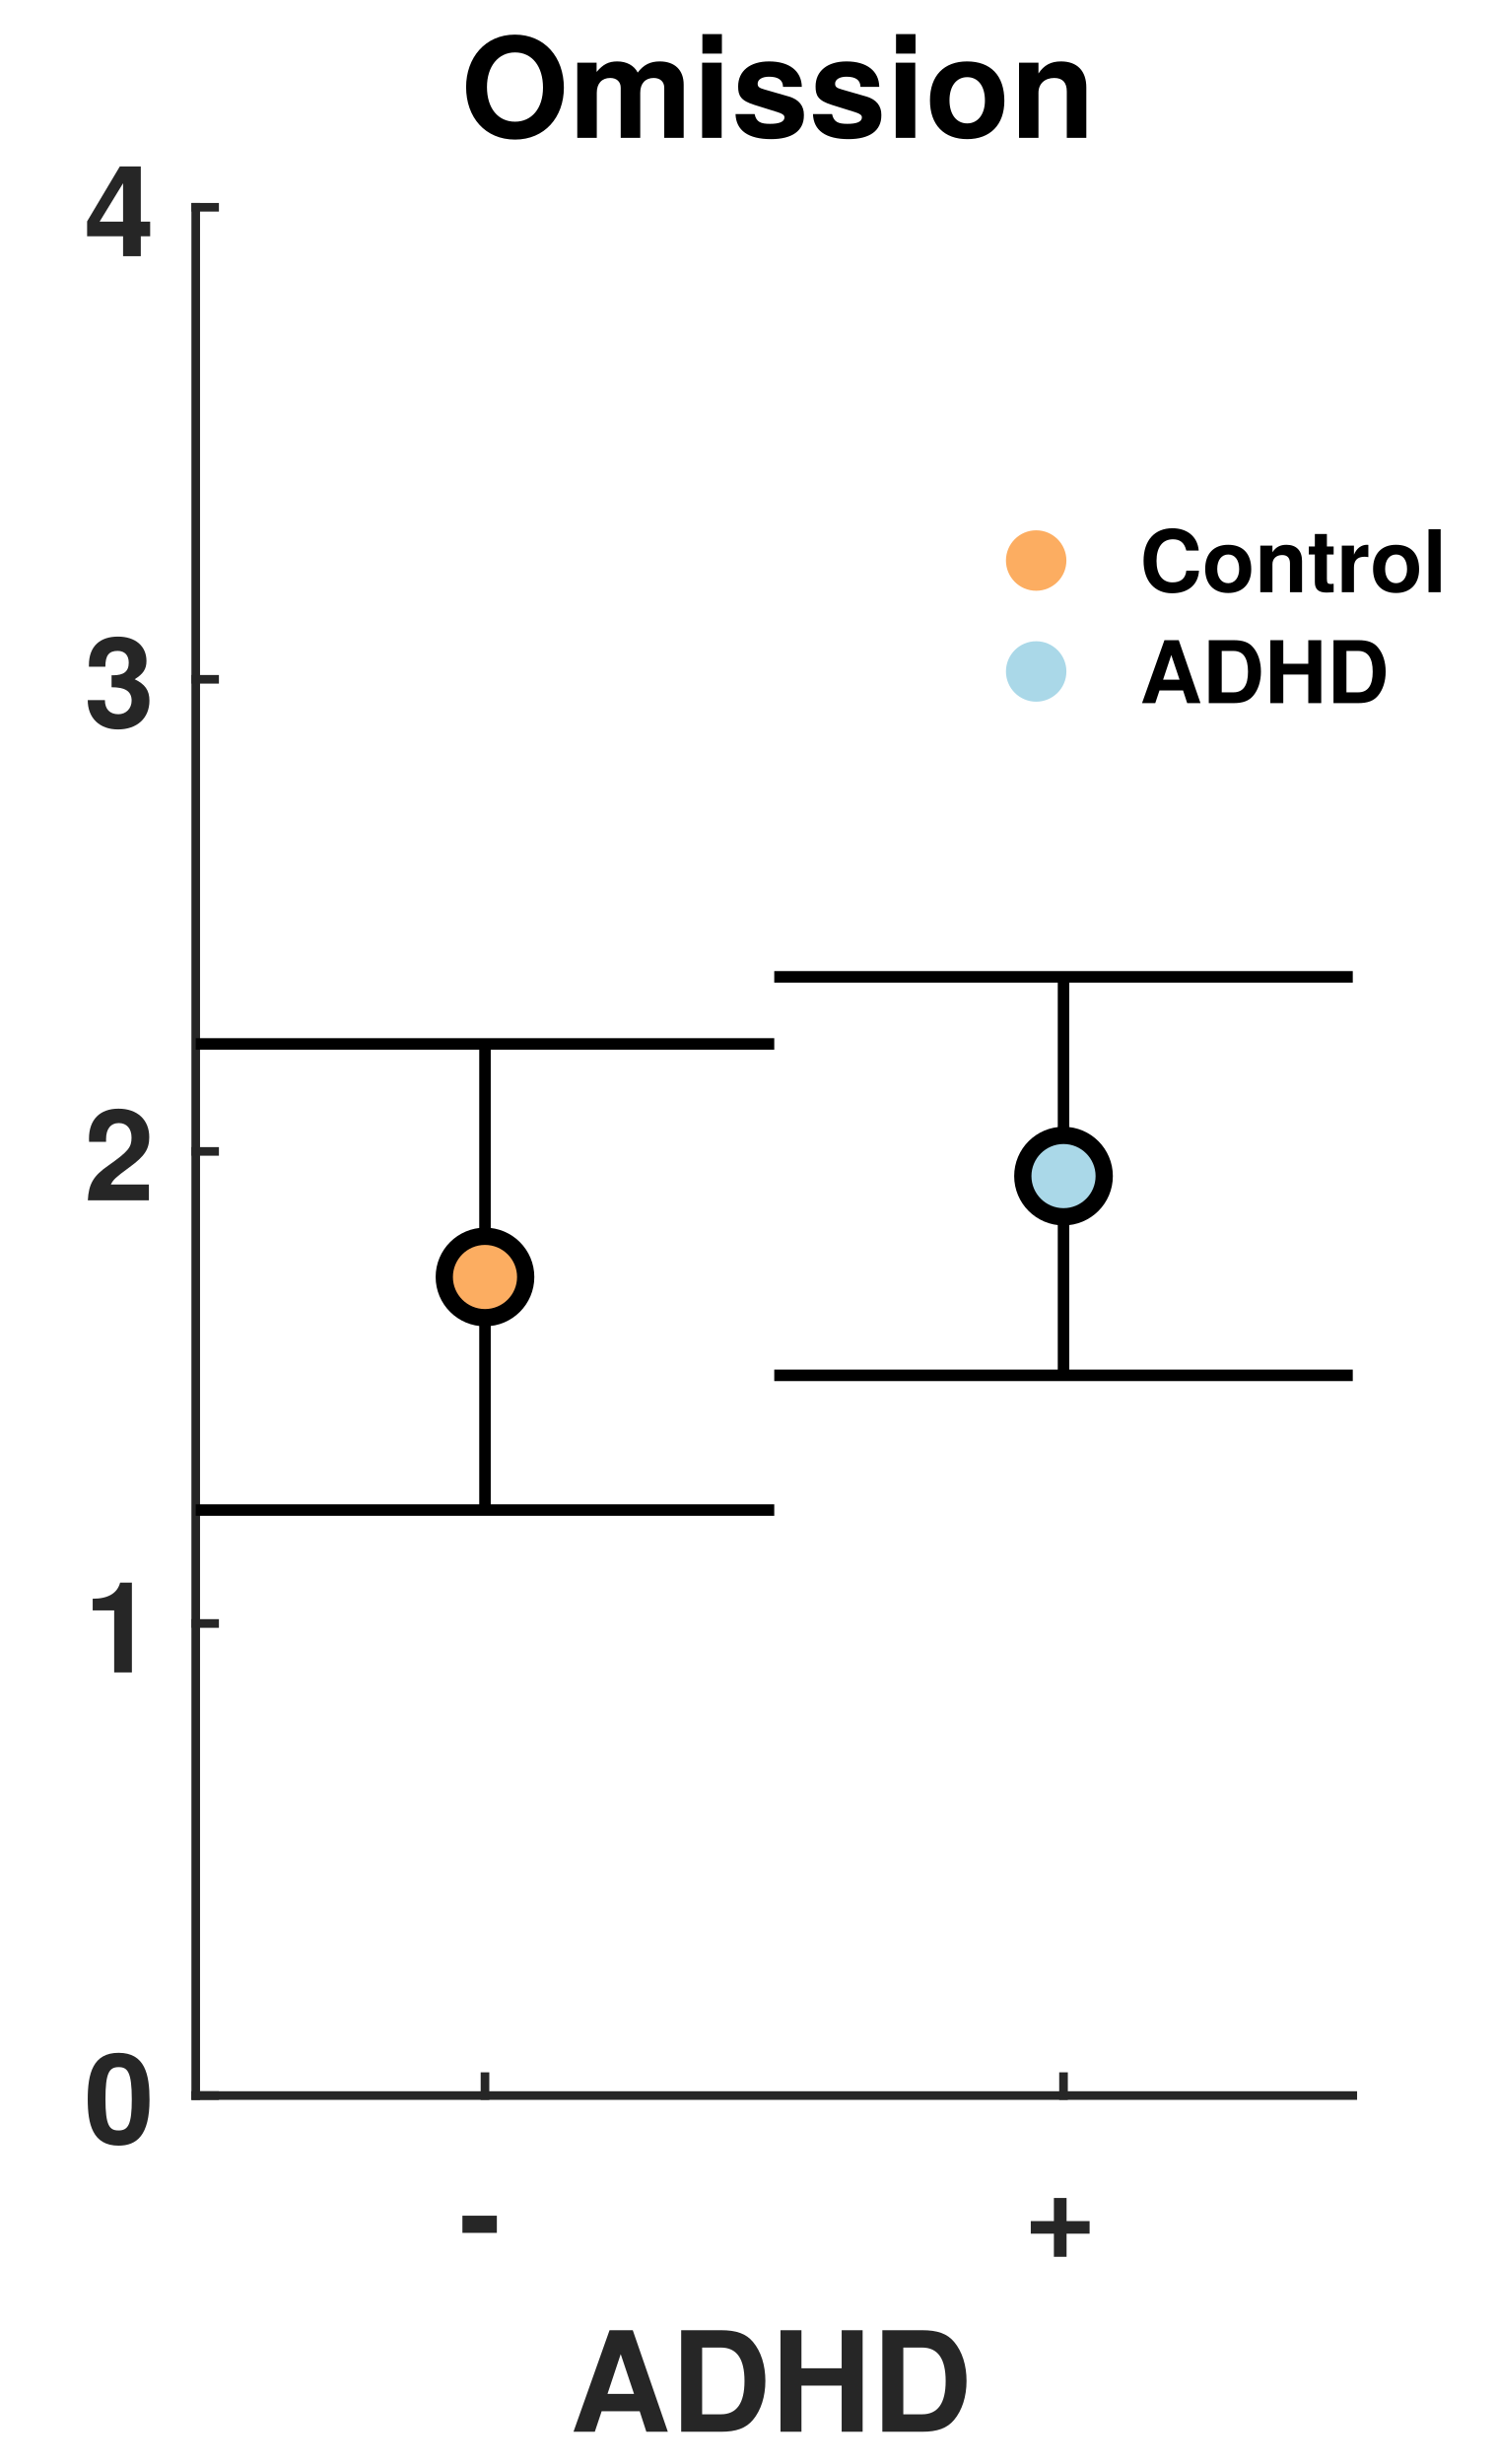
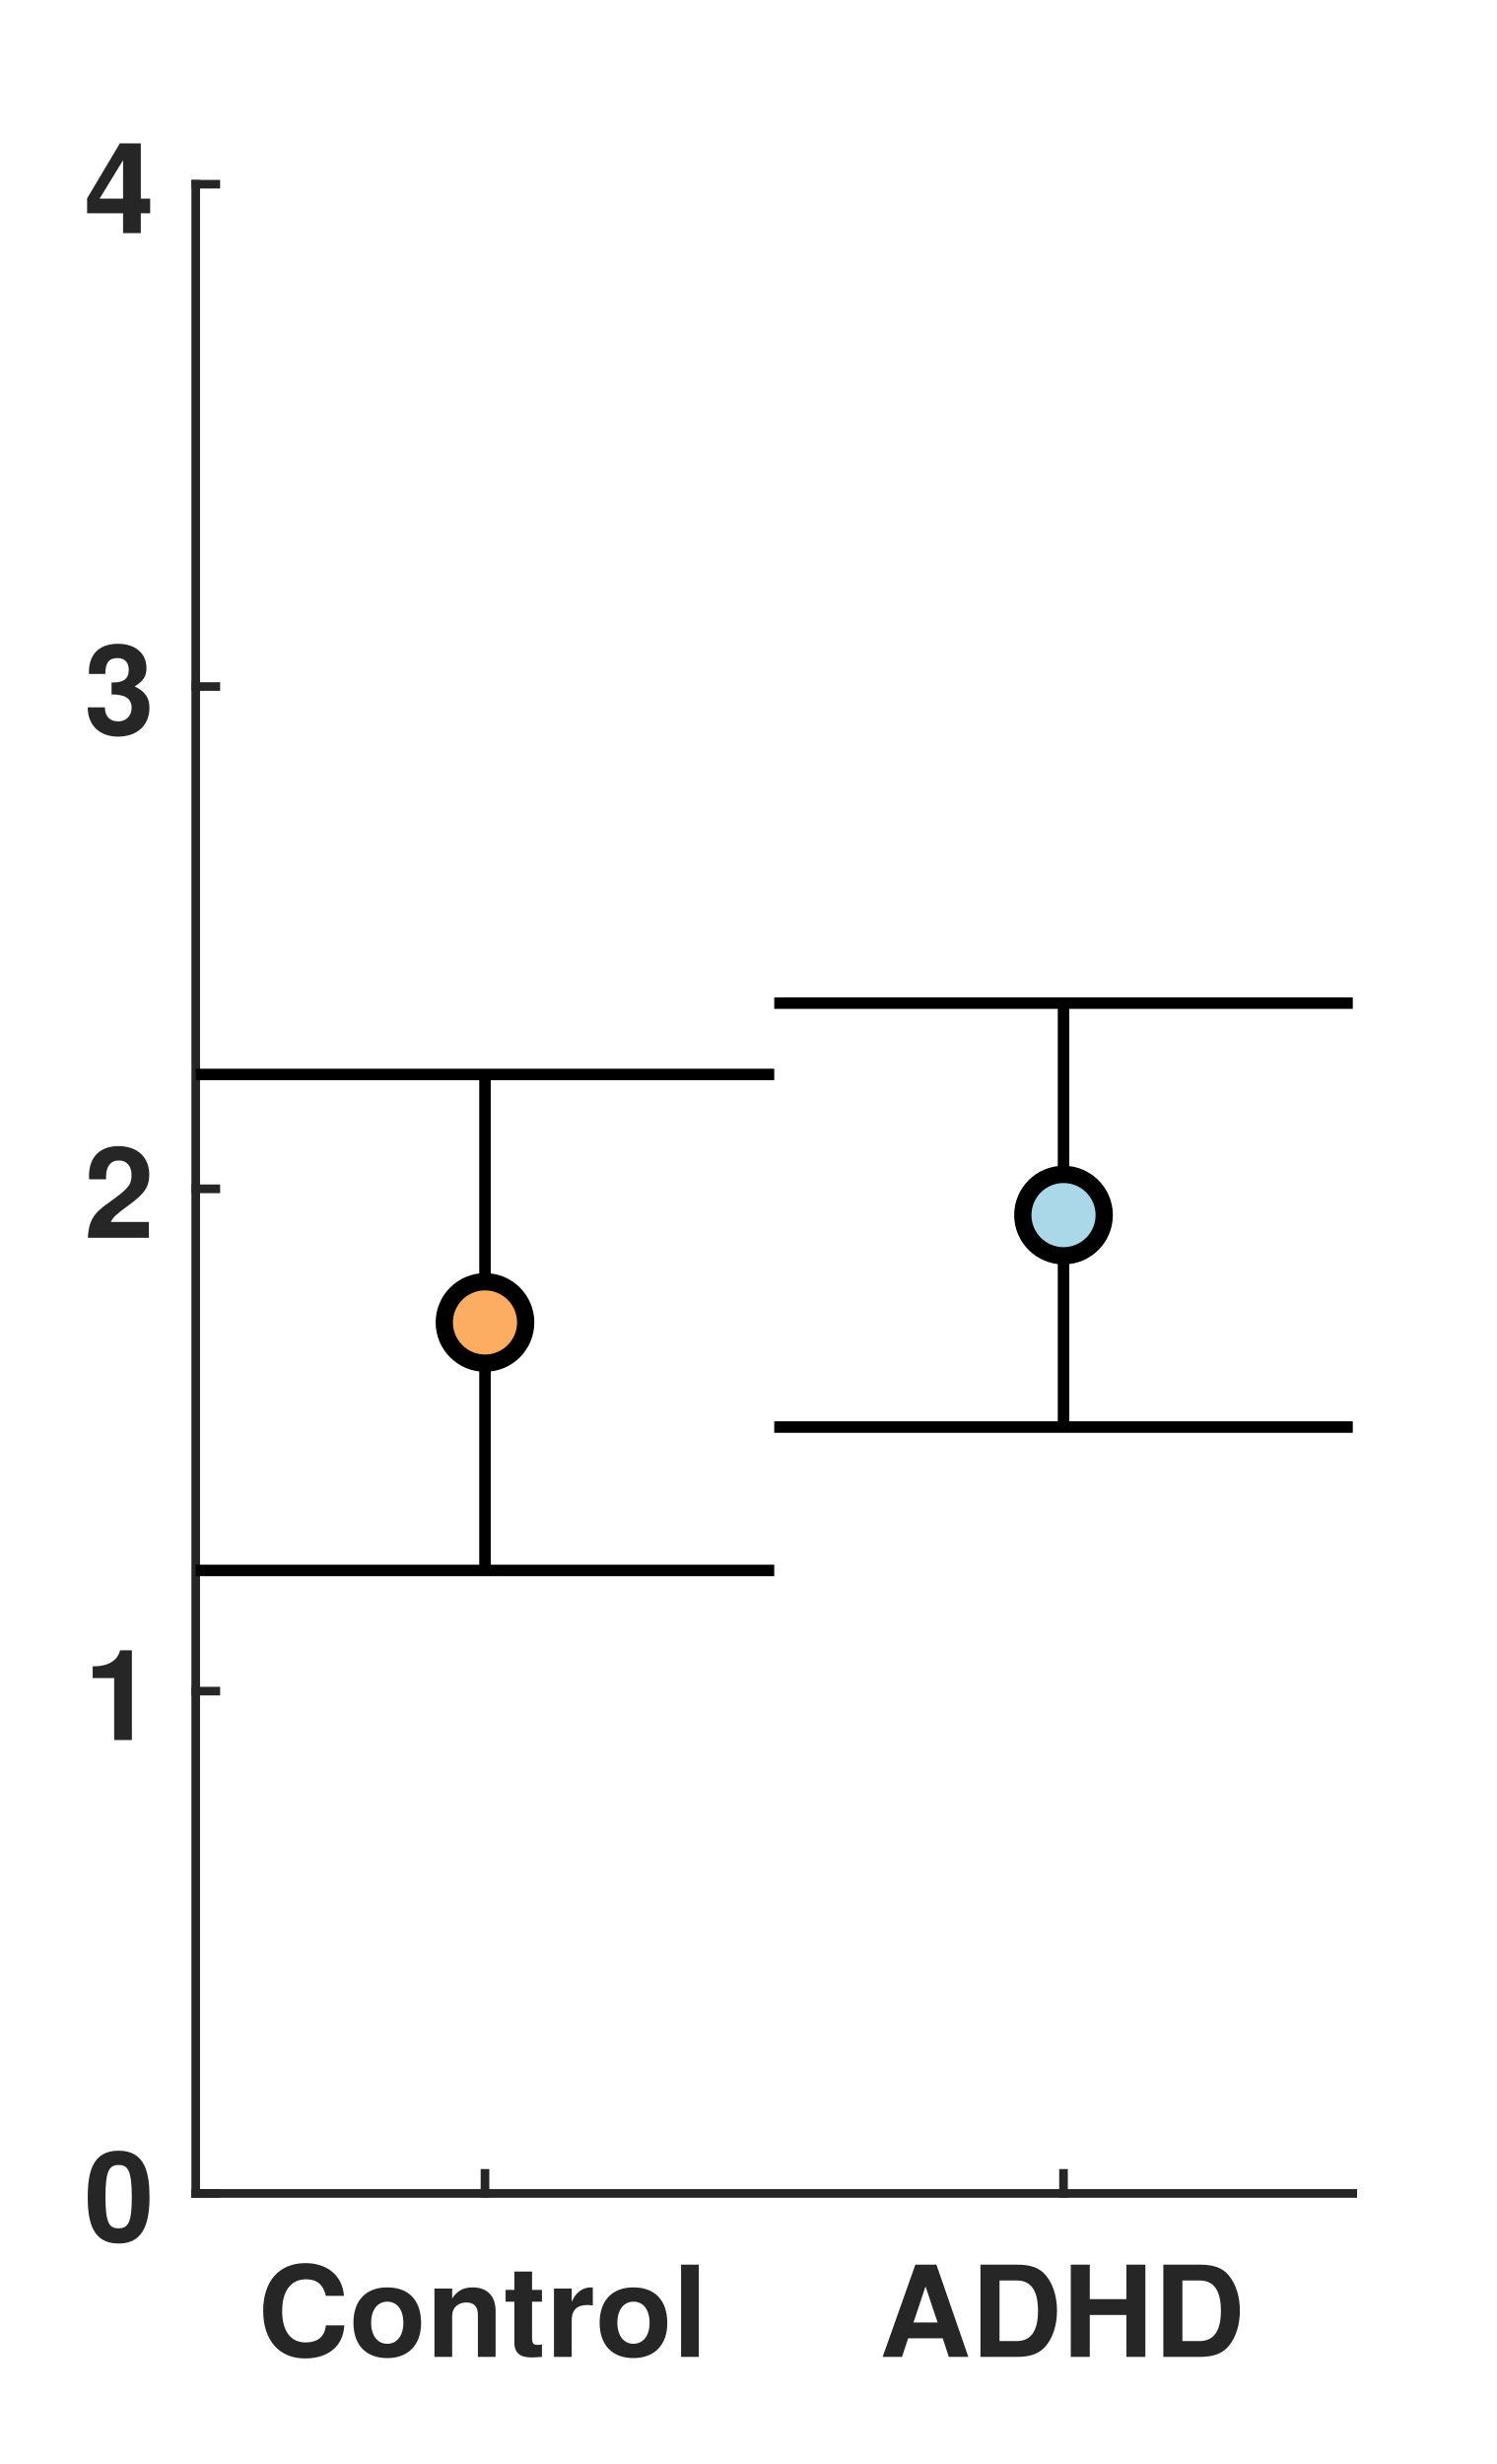
<svg xmlns="http://www.w3.org/2000/svg" style="fill-opacity:1; color-rendering:auto; color-interpolation:auto; text-rendering:auto; stroke:black; stroke-linecap:square; stroke-miterlimit:10; shape-rendering:auto; stroke-opacity:1; fill:black; stroke-dasharray:none; font-weight:normal; stroke-width:1; font-family:'Dialog'; font-style:normal; stroke-linejoin:miter; font-size:12px; stroke-dashoffset:0; image-rendering:auto;" width="260" height="428">
  <defs id="genericDefs" />
  <g>
    <defs id="defs1">
      <clipPath clipPathUnits="userSpaceOnUse" id="clipPath1">
        <path d="M0 0 L260 0 L260 428 L0 428 L0 0 Z" />
      </clipPath>
      <font horiz-adv-x="50.0" id="font1">
        <font-face ascent="97.5" descent="21.7" units-per-em="100" style="font-style:normal; font-family:Helvetica Neue; font-weight:bold;" />
        <missing-glyph horiz-adv-x="50.0" d="M39.1 60.7 L11.1 60.7 L11.1 9.5 L39.1 9.5 ZM48.2 69.8 L48.2 0.3 L1.7 0.3 L1.7 69.8 Z" />
-         <glyph unicode="-" horiz-adv-x="40.7" d="M5.3 33.4 L5.3 21.2 L35.4 21.2 L35.4 33.4 Z" />
-         <glyph unicode="+" horiz-adv-x="60.0" d="M35.4 30.6 L35.4 50.5 L24.7 50.5 L24.7 30.6 L4.8 30.6 L4.8 19.9 L24.7 19.9 L24.7 0 L35.4 0 L35.4 19.9 L55.3 19.9 L55.3 30.6 Z" />
+         <glyph unicode="l" horiz-adv-x="25.8" d="M5.8 71.4 L5.8 0 L20 0 L20 71.4 Z" />
+         <glyph unicode="r" horiz-adv-x="38.9" d="M5.4 51.7 L5.4 0 L19.6 0 L19.6 23.3 Q19.6 26.8 20.3 29.8 Q21 32.8 22.65 35.05 Q24.3 37.3 27 38.6 Q29.7 39.9 33.6 39.9 Q34.9 39.9 36.3 39.75 Q37.7 39.6 38.7 39.4 L38.7 52.6 Q37 53.1 35.6 53.1 Q32.9 53.1 30.4 52.3 Q27.9 51.5 25.7 50.05 Q23.5 48.6 21.8 46.55 Q20.1 44.5 19.1 42.1 L18.9 42.1 L18.9 51.7 Z" />
+         <glyph unicode="t" horiz-adv-x="35.2" d="M23.4 51.7 L23.4 67.2 L9.2 67.2 L9.2 51.7 L0.6 51.7 L0.6 42.2 L9.2 42.2 L9.2 11.7 Q9.2 7.8 10.5 5.4 Q11.8 3 14.05 1.7 Q16.3 0.4 19.25 -0.05 Q22.2 -0.5 25.5 -0.5 Q27.6 -0.5 29.8 -0.4 Q32 -0.3 33.8 0 L33.8 11 Q32.8 10.8 31.7 10.7 Q30.6 10.6 29.4 10.6 Q25.8 10.6 24.6 11.8 Q23.4 13 23.4 16.6 L23.4 42.2 L33.8 42.2 L33.8 51.7 Z" />
+         <glyph unicode="n" horiz-adv-x="59.3" d="M5.4 51.7 L5.4 0 L19.6 0 L19.6 27.1 Q19.6 35 22.2 38.45 Q24.8 41.9 30.6 41.9 Q35.7 41.9 37.7 38.75 Q39.7 35.6 39.7 29.2 L39.7 0 L53.9 0 L53.9 31.8 Q53.9 36.6 53.05 40.55 Q52.2 44.5 50.1 47.25 Q48 50 44.35 51.55 Q40.7 53.1 35 53.1 Q30.5 53.1 26.2 51.05 Q21.9 49 19.2 44.5 L18.9 44.5 L18.9 51.7 Z" />
+         <glyph unicode="o" horiz-adv-x="61.1" d="M18 25.8 Q18 28.9 18.6 31.9 Q19.2 34.9 20.65 37.2 Q22.1 39.5 24.5 40.95 Q26.9 42.4 30.5 42.4 Q34.1 42.4 36.55 40.95 Q39 39.5 40.45 37.2 Q41.9 34.9 42.5 31.9 Q43.1 28.9 43.1 25.8 Q43.1 22.7 42.5 19.75 Q41.9 16.8 40.45 14.45 Q39 12.1 36.55 10.7 Q34.1 9.3 30.5 9.3 Q26.9 9.3 24.5 10.7 Q22.1 12.1 20.65 14.45 Q19.2 16.8 18.6 19.75 Q18 22.7 18 25.8 ZM3.8 25.8 Q3.8 19.6 5.7 14.6 Q7.6 9.6 11.1 6.05 Q14.6 2.5 19.5 0.6 Q24.4 -1.3 30.5 -1.3 Q36.6 -1.3 41.55 0.6 Q46.5 2.5 50 6.05 Q53.5 9.6 55.4 14.6 Q57.3 19.6 57.3 25.8 Q57.3 32 55.4 37.05 Q53.5 42.1 50 45.65 Q46.5 49.2 41.55 51.15 Q36.6 53.1 30.5 53.1 Q24.4 53.1 19.5 51.15 Q14.6 49.2 11.1 45.65 Q7.6 42.1 5.7 37.05 Q3.8 32 3.8 25.8 Z" />
+         <glyph unicode="C" horiz-adv-x="74.1" d="M54.5 47.4 L69.7 47.4 Q69 53.6 66.3 58.4 Q63.6 63.2 59.45 66.45 Q55.3 69.7 50.05 71.4 Q44.8 73.1 38.9 73.1 Q30.7 73.1 24.15 70.2 Q17.6 67.3 13.1 62.2 Q8.6 57.1 6.2 50.25 Q3.8 43.4 3.8 35.4 Q3.8 27.6 6.2 20.85 Q8.6 14.1 13.1 9.1 Q17.6 4.1 24.15 1.25 Q30.7 -1.6 38.9 -1.6 Q45.5 -1.6 51 0.4 Q56.5 2.4 60.6 6.2 Q64.7 10 67.2 15.4 Q69.7 20.8 70.3 27.5 L55.1 27.5 Q54.2 20.3 50.15 15.9 Q46.1 11.5 38.9 11.5 Q33.6 11.5 29.9 13.55 Q26.2 15.6 23.9 19 Q21.6 22.4 20.55 26.65 Q19.5 30.9 19.5 35.4 Q19.5 40.1 20.55 44.5 Q21.6 48.9 23.9 52.35 Q26.2 55.8 29.9 57.85 Q33.6 59.9 38.9 59.9 Q41.8 59.9 44.45 58.95 Q47.1 58 49.2 56.3 Q51.3 54.6 52.7 52.35 Q54.1 50.1 54.5 47.4 Z" />
        <glyph unicode="H" horiz-adv-x="74.1" d="M6.9 71.4 L6.9 0 L22.6 0 L22.6 30.8 L51.5 30.8 L51.5 0 L67.2 0 L67.2 71.4 L51.5 71.4 L51.5 44 L22.6 44 L22.6 71.4 Z" />
        <glyph unicode="D" horiz-adv-x="74.1" d="M22.6 13.2 L22.6 58.2 L33.8 58.2 Q39.6 58.2 43.55 56.55 Q47.5 54.9 49.9 51.8 Q52.3 48.7 53.35 44.35 Q54.4 40 54.4 34.6 Q54.4 28.7 52.9 24.6 Q51.4 20.5 48.9 17.95 Q46.4 15.4 43.2 14.3 Q40 13.2 36.6 13.2 ZM6.9 71.4 L6.9 0 L37.7 0 Q45.9 0 51.95 2.75 Q58 5.5 62.05 10.3 Q66.1 15.1 68.1 21.7 Q70.1 28.3 70.1 36.1 Q70.1 45 67.65 51.6 Q65.2 58.2 60.85 62.6 Q56.5 67 50.55 69.2 Q44.6 71.4 37.7 71.4 Z" />
        <glyph unicode="A" horiz-adv-x="68.5" d="M24.9 27.6 L34.2 53.8 L34.4 53.8 L43.4 27.6 ZM26.4 71.4 L-0.6 0 L15.2 0 L20.8 15.9 L47.5 15.9 L52.9 0 L69.2 0 L42.5 71.4 Z" />
        <glyph unicode="0" horiz-adv-x="55.6" d="M16.3 35.3 Q16.3 37.1 16.35 39.65 Q16.4 42.2 16.7 44.9 Q17 47.6 17.7 50.25 Q18.4 52.9 19.65 55 Q20.9 57.1 22.85 58.4 Q24.8 59.7 27.7 59.7 Q30.6 59.7 32.6 58.4 Q34.6 57.1 35.9 55 Q37.2 52.9 37.85 50.25 Q38.5 47.6 38.85 44.9 Q39.2 42.2 39.25 39.65 Q39.3 37.1 39.3 35.3 Q39.3 32.3 39.1 28.05 Q38.9 23.8 37.85 19.85 Q36.8 15.9 34.45 13.1 Q32.1 10.3 27.7 10.3 Q23.4 10.3 21.1 13.1 Q18.8 15.9 17.75 19.85 Q16.7 23.8 16.5 28.05 Q16.3 32.3 16.3 35.3 ZM2.1 35.3 Q2.1 24.8 4.15 17.75 Q6.2 10.7 9.7 6.5 Q13.2 2.3 17.85 0.5 Q22.5 -1.3 27.7 -1.3 Q33 -1.3 37.65 0.5 Q42.3 2.3 45.85 6.5 Q49.4 10.7 51.45 17.75 Q53.5 24.8 53.5 35.3 Q53.5 45.5 51.45 52.45 Q49.4 59.4 45.85 63.6 Q42.3 67.8 37.65 69.6 Q33 71.4 27.7 71.4 Q22.5 71.4 17.85 69.6 Q13.2 67.8 9.7 63.6 Q6.2 59.4 4.15 52.45 Q2.1 45.5 2.1 35.3 Z" />
        <glyph unicode="1" horiz-adv-x="55.6" d="M39.2 0 L39.2 70 L27.9 70 Q27.3 66 25.4 63.3 Q23.5 60.6 20.75 58.95 Q18 57.3 14.55 56.65 Q11.1 56 7.4 56.1 L7.4 45.4 L25 45.4 L25 0 Z" />
        <glyph unicode="2" horiz-adv-x="55.6" d="M3.7 43.1 L17.3 43.1 Q17.3 45.9 17.85 48.75 Q18.4 51.6 19.7 53.95 Q21 56.3 23.15 57.75 Q25.3 59.2 28.4 59.2 Q33 59.2 35.95 56.35 Q38.9 53.5 38.9 48.4 Q38.9 45.2 37.45 42.7 Q36 40.2 33.85 38.2 Q31.7 36.2 29.1 34.55 Q26.5 32.9 24.2 31.3 Q19.7 28.2 15.65 25.2 Q11.6 22.2 8.6 18.65 Q5.6 15.1 3.85 10.6 Q2.1 6.1 2.1 0 L53.5 0 L53.5 12.2 L20.4 12.2 Q23 15.8 26.4 18.5 Q29.8 21.2 33.4 23.55 Q37 25.9 40.55 28.3 Q44.1 30.7 46.9 33.65 Q49.7 36.6 51.4 40.4 Q53.1 44.2 53.1 49.5 Q53.1 54.6 51.15 58.7 Q49.2 62.8 45.9 65.6 Q42.6 68.4 38.25 69.9 Q33.9 71.4 29.1 71.4 Q22.8 71.4 17.95 69.25 Q13.1 67.1 9.9 63.25 Q6.7 59.4 5.1 54.25 Q3.5 49.1 3.7 43.1 Z" />
        <glyph unicode="3" horiz-adv-x="55.6" d="M22.8 41.7 L22.8 31.7 Q25.4 31.7 28.25 31.55 Q31.1 31.4 33.5 30.45 Q35.9 29.5 37.45 27.4 Q39 25.3 39 21.3 Q39 16.2 35.7 13.25 Q32.4 10.3 27.6 10.3 Q24.5 10.3 22.25 11.4 Q20 12.5 18.5 14.35 Q17 16.2 16.2 18.75 Q15.4 21.3 15.3 24.1 L1.8 24.1 Q1.7 18 3.55 13.3 Q5.4 8.6 8.8 5.35 Q12.2 2.1 17.05 0.4 Q21.9 -1.3 27.8 -1.3 Q32.9 -1.3 37.6 0.2 Q42.3 1.7 45.9 4.6 Q49.5 7.5 51.65 11.8 Q53.8 16.1 53.8 21.6 Q53.8 27.6 50.5 31.9 Q47.2 36.2 41.4 37.5 L41.4 37.7 Q46.3 39.1 48.75 43 Q51.2 46.9 51.2 52 Q51.2 56.7 49.1 60.3 Q47 63.9 43.65 66.4 Q40.3 68.9 36.1 70.15 Q31.9 71.4 27.7 71.4 Q22.3 71.4 17.9 69.65 Q13.5 67.9 10.35 64.7 Q7.2 61.5 5.45 57.05 Q3.7 52.6 3.5 47.2 L17 47.2 Q16.9 52.6 19.65 56.15 Q22.4 59.7 27.8 59.7 Q31.7 59.7 34.7 57.3 Q37.7 54.9 37.7 50.4 Q37.7 47.4 36.25 45.6 Q34.8 43.8 32.55 42.85 Q30.3 41.9 27.7 41.7 Q25.1 41.5 22.8 41.7 Z" />
        <glyph unicode="4" horiz-adv-x="55.6" d="M31.2 52.2 L31.2 27.9 L12.8 27.9 L30.9 52.2 ZM31.2 16.2 L31.2 0 L44.7 0 L44.7 16.2 L54 16.2 L54 27.9 L44.7 27.9 L44.7 70 L32 70 L1.6 29.2 L1.6 16.2 Z" />
-         <glyph unicode="n" horiz-adv-x="59.3" d="M5.4 51.7 L5.4 0 L19.6 0 L19.6 27.1 Q19.6 35 22.2 38.45 Q24.8 41.9 30.6 41.9 Q35.7 41.9 37.7 38.75 Q39.7 35.6 39.7 29.2 L39.7 0 L53.9 0 L53.9 31.8 Q53.9 36.6 53.05 40.55 Q52.2 44.5 50.1 47.25 Q48 50 44.35 51.55 Q40.7 53.1 35 53.1 Q30.5 53.1 26.2 51.05 Q21.9 49 19.2 44.5 L18.9 44.5 L18.9 51.7 Z" />
-         <glyph unicode="o" horiz-adv-x="61.1" d="M18 25.8 Q18 28.9 18.6 31.9 Q19.2 34.9 20.65 37.2 Q22.1 39.5 24.5 40.95 Q26.9 42.4 30.5 42.4 Q34.1 42.4 36.55 40.95 Q39 39.5 40.45 37.2 Q41.9 34.9 42.5 31.9 Q43.1 28.9 43.1 25.8 Q43.1 22.7 42.5 19.75 Q41.9 16.8 40.45 14.45 Q39 12.1 36.55 10.7 Q34.1 9.3 30.5 9.3 Q26.9 9.3 24.5 10.7 Q22.1 12.1 20.65 14.45 Q19.2 16.8 18.6 19.75 Q18 22.7 18 25.8 ZM3.8 25.8 Q3.8 19.6 5.7 14.6 Q7.6 9.6 11.1 6.05 Q14.6 2.5 19.5 0.6 Q24.4 -1.3 30.5 -1.3 Q36.6 -1.3 41.55 0.6 Q46.5 2.5 50 6.05 Q53.5 9.6 55.4 14.6 Q57.3 19.6 57.3 25.8 Q57.3 32 55.4 37.05 Q53.5 42.1 50 45.65 Q46.5 49.2 41.55 51.15 Q36.6 53.1 30.5 53.1 Q24.4 53.1 19.5 51.15 Q14.6 49.2 11.1 45.65 Q7.6 42.1 5.7 37.05 Q3.8 32 3.8 25.8 Z" />
-         <glyph unicode="s" horiz-adv-x="53.7" d="M16.4 16.8 L2.9 16.8 Q3.1 11.6 5.25 8.15 Q7.4 4.7 10.75 2.6 Q14.1 0.5 18.4 -0.4 Q22.7 -1.3 27.2 -1.3 Q31.6 -1.3 35.85 -0.45 Q40.1 0.4 43.4 2.5 Q46.7 4.6 48.75 8.05 Q50.8 11.5 50.8 16.6 Q50.8 20.2 49.4 22.65 Q48 25.1 45.7 26.75 Q43.4 28.4 40.45 29.4 Q37.5 30.4 34.4 31.1 Q31.4 31.8 28.5 32.4 Q25.6 33 23.35 33.75 Q21.1 34.5 19.7 35.7 Q18.3 36.9 18.3 38.8 Q18.3 40.4 19.1 41.35 Q19.9 42.3 21.05 42.8 Q22.2 43.3 23.6 43.45 Q25 43.6 26.2 43.6 Q30 43.6 32.8 42.15 Q35.6 40.7 35.9 36.6 L49.4 36.6 Q49 41.4 46.95 44.55 Q44.9 47.7 41.8 49.6 Q38.7 51.5 34.75 52.3 Q30.8 53.1 26.6 53.1 Q22.4 53.1 18.4 52.35 Q14.4 51.6 11.2 49.75 Q8 47.9 6.05 44.7 Q4.1 41.5 4.1 36.5 Q4.1 33.1 5.5 30.75 Q6.9 28.4 9.2 26.85 Q11.5 25.3 14.45 24.35 Q17.4 23.4 20.5 22.7 Q28.1 21.1 32.35 19.5 Q36.6 17.9 36.6 14.7 Q36.6 12.8 35.7 11.55 Q34.8 10.3 33.45 9.55 Q32.1 8.8 30.45 8.45 Q28.8 8.1 27.3 8.1 Q25.2 8.1 23.25 8.6 Q21.3 9.1 19.8 10.15 Q18.3 11.2 17.35 12.85 Q16.4 14.5 16.4 16.8 Z" />
-         <glyph unicode="i" horiz-adv-x="25.8" d="M20 59.7 L20 71.4 L5.8 71.4 L5.8 59.7 ZM5.8 51.7 L5.8 0 L20 0 L20 51.7 Z" />
-         <glyph unicode="m" horiz-adv-x="90.6" d="M5.8 51.7 L5.8 0 L20 0 L20 30 Q20 33.8 21.1 36.15 Q22.2 38.5 23.75 39.75 Q25.3 41 26.95 41.45 Q28.6 41.9 29.6 41.9 Q33 41.9 34.75 40.75 Q36.5 39.6 37.25 37.7 Q38 35.8 38.1 33.55 Q38.2 31.3 38.2 29 L38.2 0 L52.4 0 L52.4 28.8 Q52.4 31.2 52.75 33.55 Q53.1 35.9 54.15 37.75 Q55.2 39.6 57.05 40.75 Q58.9 41.9 61.9 41.9 Q64.9 41.9 66.65 40.9 Q68.4 39.9 69.3 38.2 Q70.2 36.5 70.4 34.2 Q70.6 31.9 70.6 29.3 L70.6 0 L84.8 0 L84.8 34.6 Q84.8 39.6 83.4 43.15 Q82 46.7 79.5 48.9 Q77 51.1 73.5 52.1 Q70 53.1 65.9 53.1 Q60.5 53.1 56.55 50.5 Q52.6 47.9 50.3 44.5 Q48.2 49.3 44.15 51.2 Q40.1 53.1 35.2 53.1 Q30.1 53.1 26.15 50.9 Q22.2 48.7 19.4 44.7 L19.2 44.7 L19.2 51.7 Z" />
-         <glyph unicode="O" horiz-adv-x="77.8" d="M19.5 35.4 Q19.5 40.1 20.55 44.5 Q21.6 48.9 23.9 52.35 Q26.2 55.8 29.9 57.85 Q33.6 59.9 38.9 59.9 Q44.2 59.9 47.9 57.85 Q51.6 55.8 53.9 52.35 Q56.2 48.9 57.25 44.5 Q58.3 40.1 58.3 35.4 Q58.3 30.9 57.25 26.65 Q56.2 22.4 53.9 19 Q51.6 15.6 47.9 13.55 Q44.2 11.5 38.9 11.5 Q33.6 11.5 29.9 13.55 Q26.2 15.6 23.9 19 Q21.6 22.4 20.55 26.65 Q19.5 30.9 19.5 35.4 ZM3.8 35.4 Q3.8 27.6 6.2 20.85 Q8.6 14.1 13.1 9.1 Q17.6 4.1 24.15 1.25 Q30.7 -1.6 38.9 -1.6 Q47.2 -1.6 53.7 1.25 Q60.2 4.1 64.7 9.1 Q69.2 14.1 71.6 20.85 Q74 27.6 74 35.4 Q74 43.4 71.6 50.25 Q69.2 57.1 64.7 62.2 Q60.2 67.3 53.7 70.2 Q47.2 73.1 38.9 73.1 Q30.7 73.1 24.15 70.2 Q17.6 67.3 13.1 62.2 Q8.6 57.1 6.2 50.25 Q3.8 43.4 3.8 35.4 Z" />
-         <glyph unicode="l" horiz-adv-x="25.8" d="M5.8 71.4 L5.8 0 L20 0 L20 71.4 Z" />
-         <glyph unicode="r" horiz-adv-x="38.9" d="M5.4 51.7 L5.4 0 L19.6 0 L19.6 23.3 Q19.6 26.8 20.3 29.8 Q21 32.8 22.65 35.05 Q24.3 37.3 27 38.6 Q29.7 39.9 33.6 39.9 Q34.9 39.9 36.3 39.75 Q37.7 39.6 38.7 39.4 L38.7 52.6 Q37 53.1 35.6 53.1 Q32.9 53.1 30.4 52.3 Q27.9 51.5 25.7 50.05 Q23.5 48.6 21.8 46.55 Q20.1 44.5 19.1 42.1 L18.9 42.1 L18.9 51.7 Z" />
-         <glyph unicode="t" horiz-adv-x="35.2" d="M23.4 51.7 L23.4 67.2 L9.2 67.2 L9.2 51.7 L0.6 51.7 L0.6 42.2 L9.2 42.2 L9.2 11.7 Q9.2 7.8 10.5 5.4 Q11.8 3 14.05 1.7 Q16.3 0.4 19.25 -0.05 Q22.2 -0.5 25.5 -0.5 Q27.6 -0.5 29.8 -0.4 Q32 -0.3 33.8 0 L33.8 11 Q32.8 10.8 31.7 10.7 Q30.6 10.6 29.4 10.6 Q25.8 10.6 24.6 11.8 Q23.4 13 23.4 16.6 L23.4 42.2 L33.8 42.2 L33.8 51.7 Z" />
-         <glyph unicode="C" horiz-adv-x="74.1" d="M54.5 47.4 L69.7 47.4 Q69 53.6 66.3 58.4 Q63.6 63.2 59.45 66.45 Q55.3 69.7 50.05 71.4 Q44.8 73.1 38.9 73.1 Q30.7 73.1 24.15 70.2 Q17.6 67.3 13.1 62.2 Q8.6 57.1 6.2 50.25 Q3.8 43.4 3.8 35.4 Q3.8 27.6 6.2 20.85 Q8.6 14.1 13.1 9.1 Q17.6 4.1 24.15 1.25 Q30.7 -1.6 38.9 -1.6 Q45.5 -1.6 51 0.4 Q56.5 2.4 60.6 6.2 Q64.7 10 67.2 15.4 Q69.7 20.8 70.3 27.5 L55.1 27.5 Q54.2 20.3 50.15 15.9 Q46.1 11.5 38.9 11.5 Q33.6 11.5 29.9 13.55 Q26.2 15.6 23.9 19 Q21.6 22.4 20.55 26.65 Q19.5 30.9 19.5 35.4 Q19.5 40.1 20.55 44.5 Q21.6 48.9 23.9 52.35 Q26.2 55.8 29.9 57.85 Q33.6 59.9 38.9 59.9 Q41.8 59.9 44.45 58.95 Q47.1 58 49.2 56.3 Q51.3 54.6 52.7 52.35 Q54.1 50.1 54.5 47.4 Z" />
      </font>
    </defs>
    <g style="fill:white; stroke:white;">
      <rect x="0" y="0" width="260" style="clip-path:url(#clipPath1); stroke:none;" height="428" />
    </g>
    <g style="fill:white; text-rendering:optimizeSpeed; color-rendering:optimizeSpeed; image-rendering:optimizeSpeed; shape-rendering:crispEdges; stroke:white; color-interpolation:sRGB;">
      <rect x="0" width="260" height="428" y="0" style="stroke:none;" />
-       <path style="stroke:none;" d="M34 364 L235 364 L235 36 L34 36 Z" />
+       <path style="stroke:none;" d="M34 381 L235 381 L235 32 L34 32 Z" />
    </g>
    <g style="fill:rgb(38,38,38); text-rendering:geometricPrecision; image-rendering:optimizeQuality; color-rendering:optimizeQuality; stroke-linejoin:round; stroke:rgb(38,38,38); color-interpolation:linearRGB; stroke-width:1.5;">
-       <line y2="364" style="fill:none;" x1="34" x2="235" y1="364" />
-       <line y2="360.72" style="fill:none;" x1="84.25" x2="84.25" y1="364" />
-       <line y2="360.72" style="fill:none;" x1="184.75" x2="184.75" y1="364" />
+       <line y2="381" style="fill:none;" x1="34" x2="235" y1="381" />
+       <line y2="377.51" style="fill:none;" x1="84.25" x2="84.25" y1="381" />
+       <line y2="377.51" style="fill:none;" x1="184.75" x2="184.75" y1="381" />
    </g>
-     <g transform="translate(84.25,370.4)" style="font-size:22px; fill:rgb(38,38,38); text-rendering:geometricPrecision; image-rendering:optimizeQuality; color-rendering:optimizeQuality; font-family:'Helvetica Neue'; stroke:rgb(38,38,38); color-interpolation:linearRGB; font-weight:bold;">
-       <text x="-4.5" xml:space="preserve" y="22" style="stroke:none;">-</text>
+     <g transform="translate(84.25,387.4)" style="font-size:22px; fill:rgb(38,38,38); text-rendering:geometricPrecision; image-rendering:optimizeQuality; color-rendering:optimizeQuality; font-family:'Helvetica Neue'; stroke:rgb(38,38,38); color-interpolation:linearRGB; font-weight:bold;">
+       <text x="-39.5" xml:space="preserve" y="22" style="stroke:none;">Control</text>
    </g>
-     <g transform="translate(184.75,370.4)" style="font-size:22px; fill:rgb(38,38,38); text-rendering:geometricPrecision; image-rendering:optimizeQuality; color-rendering:optimizeQuality; font-family:'Helvetica Neue'; stroke:rgb(38,38,38); color-interpolation:linearRGB; font-weight:bold;">
-       <text x="-7" xml:space="preserve" y="22" style="stroke:none;">+</text>
-     </g>
-     <g transform="translate(134.5001,398.4)" style="font-size:24.2px; fill:rgb(38,38,38); text-rendering:geometricPrecision; image-rendering:optimizeQuality; color-rendering:optimizeQuality; font-family:'Helvetica Neue'; stroke:rgb(38,38,38); color-interpolation:linearRGB; font-weight:bold;">
-       <text x="-35.5" xml:space="preserve" y="24" style="stroke:none;">ADHD</text>
+     <g transform="translate(184.75,387.4)" style="font-size:22px; fill:rgb(38,38,38); text-rendering:geometricPrecision; image-rendering:optimizeQuality; color-rendering:optimizeQuality; font-family:'Helvetica Neue'; stroke:rgb(38,38,38); color-interpolation:linearRGB; font-weight:bold;">
+       <text x="-32" xml:space="preserve" y="22" style="stroke:none;">ADHD</text>
    </g>
    <g style="fill:rgb(38,38,38); text-rendering:geometricPrecision; image-rendering:optimizeQuality; color-rendering:optimizeQuality; stroke-linejoin:round; stroke:rgb(38,38,38); color-interpolation:linearRGB; stroke-width:1.5;">
-       <line y2="36" style="fill:none;" x1="34" x2="34" y1="364" />
-       <line y2="364" style="fill:none;" x1="34" x2="37.28" y1="364" />
-       <line y2="282" style="fill:none;" x1="34" x2="37.28" y1="282" />
-       <line y2="200" style="fill:none;" x1="34" x2="37.28" y1="200" />
-       <line y2="118" style="fill:none;" x1="34" x2="37.28" y1="118" />
-       <line y2="36" style="fill:none;" x1="34" x2="37.28" y1="36" />
+       <line y2="32" style="fill:none;" x1="34" x2="34" y1="381" />
+       <line y2="381" style="fill:none;" x1="34" x2="37.49" y1="381" />
+       <line y2="293.75" style="fill:none;" x1="34" x2="37.49" y1="293.75" />
+       <line y2="206.5" style="fill:none;" x1="34" x2="37.49" y1="206.5" />
+       <line y2="119.25" style="fill:none;" x1="34" x2="37.49" y1="119.25" />
+       <line y2="32" style="fill:none;" x1="34" x2="37.49" y1="32" />
    </g>
-     <g transform="translate(27.6,364)" style="font-size:22px; fill:rgb(38,38,38); text-rendering:geometricPrecision; image-rendering:optimizeQuality; color-rendering:optimizeQuality; font-family:'Helvetica Neue'; stroke:rgb(38,38,38); color-interpolation:linearRGB; font-weight:bold;">
+     <g transform="translate(27.6,381)" style="font-size:22px; fill:rgb(38,38,38); text-rendering:geometricPrecision; image-rendering:optimizeQuality; color-rendering:optimizeQuality; font-family:'Helvetica Neue'; stroke:rgb(38,38,38); color-interpolation:linearRGB; font-weight:bold;">
      <text x="-13" xml:space="preserve" y="8.5" style="stroke:none;">0</text>
    </g>
-     <g transform="translate(27.6,282)" style="font-size:22px; fill:rgb(38,38,38); text-rendering:geometricPrecision; image-rendering:optimizeQuality; color-rendering:optimizeQuality; font-family:'Helvetica Neue'; stroke:rgb(38,38,38); color-interpolation:linearRGB; font-weight:bold;">
+     <g transform="translate(27.6,293.75)" style="font-size:22px; fill:rgb(38,38,38); text-rendering:geometricPrecision; image-rendering:optimizeQuality; color-rendering:optimizeQuality; font-family:'Helvetica Neue'; stroke:rgb(38,38,38); color-interpolation:linearRGB; font-weight:bold;">
      <text x="-13" xml:space="preserve" y="8.5" style="stroke:none;">1</text>
    </g>
-     <g transform="translate(27.6,200)" style="font-size:22px; fill:rgb(38,38,38); text-rendering:geometricPrecision; image-rendering:optimizeQuality; color-rendering:optimizeQuality; font-family:'Helvetica Neue'; stroke:rgb(38,38,38); color-interpolation:linearRGB; font-weight:bold;">
+     <g transform="translate(27.6,206.5)" style="font-size:22px; fill:rgb(38,38,38); text-rendering:geometricPrecision; image-rendering:optimizeQuality; color-rendering:optimizeQuality; font-family:'Helvetica Neue'; stroke:rgb(38,38,38); color-interpolation:linearRGB; font-weight:bold;">
      <text x="-13" xml:space="preserve" y="8.5" style="stroke:none;">2</text>
    </g>
-     <g transform="translate(27.6,118)" style="font-size:22px; fill:rgb(38,38,38); text-rendering:geometricPrecision; image-rendering:optimizeQuality; color-rendering:optimizeQuality; font-family:'Helvetica Neue'; stroke:rgb(38,38,38); color-interpolation:linearRGB; font-weight:bold;">
+     <g transform="translate(27.6,119.25)" style="font-size:22px; fill:rgb(38,38,38); text-rendering:geometricPrecision; image-rendering:optimizeQuality; color-rendering:optimizeQuality; font-family:'Helvetica Neue'; stroke:rgb(38,38,38); color-interpolation:linearRGB; font-weight:bold;">
      <text x="-13" xml:space="preserve" y="8.5" style="stroke:none;">3</text>
    </g>
-     <g transform="translate(27.6,36)" style="font-size:22px; fill:rgb(38,38,38); text-rendering:geometricPrecision; image-rendering:optimizeQuality; color-rendering:optimizeQuality; font-family:'Helvetica Neue'; stroke:rgb(38,38,38); color-interpolation:linearRGB; font-weight:bold;">
+     <g transform="translate(27.6,32)" style="font-size:22px; fill:rgb(38,38,38); text-rendering:geometricPrecision; image-rendering:optimizeQuality; color-rendering:optimizeQuality; font-family:'Helvetica Neue'; stroke:rgb(38,38,38); color-interpolation:linearRGB; font-weight:bold;">
      <text x="-13" xml:space="preserve" y="8.5" style="stroke:none;">4</text>
    </g>
-     <g transform="translate(134.5001,29.95)" style="font-size:24.2px; text-rendering:geometricPrecision; image-rendering:optimizeQuality; color-rendering:optimizeQuality; font-family:'Helvetica Neue'; color-interpolation:linearRGB; font-weight:bold;">
-       <text x="-54.5" xml:space="preserve" y="-6" style="stroke:none;">Omission</text>
+     <g style="stroke-linecap:butt; text-rendering:geometricPrecision; color-rendering:optimizeQuality; image-rendering:optimizeQuality; stroke-linejoin:round; color-interpolation:linearRGB; stroke-width:2;">
+       <line y2="186.639" style="fill:none;" x1="84.25" x2="84.25" y1="272.784" />
+       <line y2="272.784" style="fill:none;" x1="34" x2="134.5" y1="272.784" />
+       <line y2="186.639" style="fill:none;" x1="34" x2="134.5" y1="186.639" />
    </g>
-     <g style="stroke-linecap:butt; text-rendering:geometricPrecision; color-rendering:optimizeQuality; image-rendering:optimizeQuality; stroke-linejoin:round; color-interpolation:linearRGB; stroke-width:2;">
-       <line y2="181.334" style="fill:none;" x1="84.25" x2="84.25" y1="262.295" />
-       <line y2="262.295" style="fill:none;" x1="34" x2="134.5" y1="262.295" />
-       <line y2="181.334" style="fill:none;" x1="34" x2="134.5" y1="181.334" />
-     </g>
-     <g transform="translate(84.25,221.8149)" style="fill:rgb(252,173,97); text-rendering:geometricPrecision; color-rendering:optimizeQuality; image-rendering:optimizeQuality; color-interpolation:linearRGB; stroke:rgb(252,173,97);">
+     <g transform="translate(84.25,229.7116)" style="fill:rgb(252,173,97); text-rendering:geometricPrecision; color-rendering:optimizeQuality; image-rendering:optimizeQuality; color-interpolation:linearRGB; stroke:rgb(252,173,97);">
      <circle r="7.071" style="stroke:none;" cx="0" cy="0" />
    </g>
-     <g transform="translate(84.25,221.8149)" style="stroke-linecap:butt; text-rendering:geometricPrecision; color-rendering:optimizeQuality; image-rendering:optimizeQuality; stroke-linejoin:round; color-interpolation:linearRGB; stroke-width:2;">
+     <g transform="translate(84.25,229.7116)" style="stroke-linecap:butt; text-rendering:geometricPrecision; color-rendering:optimizeQuality; image-rendering:optimizeQuality; stroke-linejoin:round; color-interpolation:linearRGB; stroke-width:2;">
      <path style="stroke:none;" d="M0 -5.571 C3.077 -5.571 5.571 -3.077 5.571 0 L5.571 0 C5.571 3.077 3.077 5.571 -0 5.571 C-3.077 5.571 -5.571 3.077 -5.571 -0 C-5.571 -3.077 -3.077 -5.571 0 -5.571 ZM0 -8.571 C-4.734 -8.571 -8.571 -4.734 -8.571 -0 C-8.571 4.734 -4.734 8.571 -0 8.571 C4.734 8.571 8.571 4.734 8.571 0 L8.571 0 C8.571 -4.734 4.734 -8.571 0 -8.571 Z" />
-       <line transform="translate(-84.25,-221.8149)" x1="184.75" x2="184.75" y1="238.895" style="fill:none;" y2="169.681" />
-       <line transform="translate(-84.25,-221.8149)" x1="134.5" x2="235" y1="238.895" style="fill:none;" y2="238.895" />
-       <line transform="translate(-84.25,-221.8149)" x1="134.5" x2="235" y1="169.681" style="fill:none;" y2="169.681" />
+       <line transform="translate(-84.25,-229.7116)" x1="184.75" x2="184.75" y1="247.885" style="fill:none;" y2="174.24" />
+       <line transform="translate(-84.25,-229.7116)" x1="134.5" x2="235" y1="247.885" style="fill:none;" y2="247.885" />
+       <line transform="translate(-84.25,-229.7116)" x1="134.5" x2="235" y1="174.24" style="fill:none;" y2="174.24" />
    </g>
-     <g transform="translate(184.75,204.288)" style="fill:rgb(170,216,232); text-rendering:geometricPrecision; color-rendering:optimizeQuality; image-rendering:optimizeQuality; color-interpolation:linearRGB; stroke:rgb(170,216,232);">
+     <g transform="translate(184.75,211.0626)" style="fill:rgb(170,216,232); text-rendering:geometricPrecision; color-rendering:optimizeQuality; image-rendering:optimizeQuality; color-interpolation:linearRGB; stroke:rgb(170,216,232);">
      <circle r="7.071" style="stroke:none;" cx="0" cy="0" />
    </g>
-     <g transform="translate(184.75,204.288)" style="stroke-linecap:butt; text-rendering:geometricPrecision; color-rendering:optimizeQuality; image-rendering:optimizeQuality; stroke-linejoin:round; color-interpolation:linearRGB; stroke-width:2;">
+     <g transform="translate(184.75,211.0626)" style="stroke-linecap:butt; text-rendering:geometricPrecision; color-rendering:optimizeQuality; image-rendering:optimizeQuality; stroke-linejoin:round; color-interpolation:linearRGB; stroke-width:2;">
      <path style="stroke:none;" d="M0 -5.571 C3.077 -5.571 5.571 -3.077 5.571 0 L5.571 0 C5.571 3.077 3.077 5.571 -0 5.571 C-3.077 5.571 -5.571 3.077 -5.571 -0 C-5.571 -3.077 -3.077 -5.571 0 -5.571 ZM0 -8.571 C-4.734 -8.571 -8.571 -4.734 -8.571 -0 C-8.571 4.734 -4.734 8.571 -0 8.571 C4.734 8.571 8.571 4.734 8.571 0 L8.571 0 C8.571 -4.734 4.734 -8.571 0 -8.571 Z" />
-     </g>
-     <g transform="translate(198,97.3647)" style="font-size:15px; text-rendering:geometricPrecision; image-rendering:optimizeQuality; color-rendering:optimizeQuality; font-family:'Helvetica Neue'; color-interpolation:linearRGB; font-weight:bold;">
-       <text x="0" xml:space="preserve" y="5.5" style="stroke:none;">Control</text>
-     </g>
-     <g transform="translate(180,97.3647)" style="fill:rgb(252,173,97); text-rendering:geometricPrecision; color-rendering:optimizeQuality; image-rendering:optimizeQuality; color-interpolation:linearRGB; stroke:rgb(252,173,97);">
-       <circle r="5" style="stroke:none;" cx="0" cy="0" />
-     </g>
-     <g transform="translate(180,97.3647)" style="stroke-linecap:butt; fill:rgb(252,173,97); text-rendering:geometricPrecision; image-rendering:optimizeQuality; color-rendering:optimizeQuality; stroke-linejoin:round; stroke:rgb(252,173,97); color-interpolation:linearRGB; stroke-width:2;">
-       <path style="stroke:none;" d="M0 -4.75 C2.623 -4.75 4.75 -2.623 4.75 0 L4.75 0 C4.75 2.623 2.623 4.75 -0 4.75 C-2.623 4.75 -4.75 2.623 -4.75 -0 C-4.75 -2.623 -2.623 -4.75 0 -4.75 ZM0 -5.25 C-2.9 -5.25 -5.25 -2.9 -5.25 -0 C-5.25 2.9 -2.9 5.25 -0 5.25 C2.9 5.25 5.25 2.9 5.25 0 L5.25 0 C5.25 -2.9 2.9 -5.25 0 -5.25 Z" />
-     </g>
-     <g transform="translate(198,116.6353)" style="font-size:15px; text-rendering:geometricPrecision; image-rendering:optimizeQuality; color-rendering:optimizeQuality; font-family:'Helvetica Neue'; color-interpolation:linearRGB; font-weight:bold;">
-       <text x="0" xml:space="preserve" y="5.5" style="stroke:none;">ADHD</text>
-     </g>
-     <g transform="translate(180,116.6353)" style="fill:rgb(170,216,232); text-rendering:geometricPrecision; color-rendering:optimizeQuality; image-rendering:optimizeQuality; color-interpolation:linearRGB; stroke:rgb(170,216,232);">
-       <circle r="5" style="stroke:none;" cx="0" cy="0" />
-     </g>
-     <g transform="translate(180,116.6353)" style="stroke-linecap:butt; fill:rgb(170,216,232); text-rendering:geometricPrecision; image-rendering:optimizeQuality; color-rendering:optimizeQuality; stroke-linejoin:round; stroke:rgb(170,216,232); color-interpolation:linearRGB; stroke-width:2;">
-       <path style="stroke:none;" d="M0 -4.75 C2.623 -4.75 4.75 -2.623 4.75 0 L4.75 0 C4.75 2.623 2.623 4.75 -0 4.75 C-2.623 4.75 -4.75 2.623 -4.75 -0 C-4.75 -2.623 -2.623 -4.75 0 -4.75 ZM0 -5.25 C-2.9 -5.25 -5.25 -2.9 -5.25 -0 C-5.25 2.9 -2.9 5.25 -0 5.25 C2.9 5.25 5.25 2.9 5.25 0 L5.25 0 C5.25 -2.9 2.9 -5.25 0 -5.25 Z" />
    </g>
  </g>
</svg>
